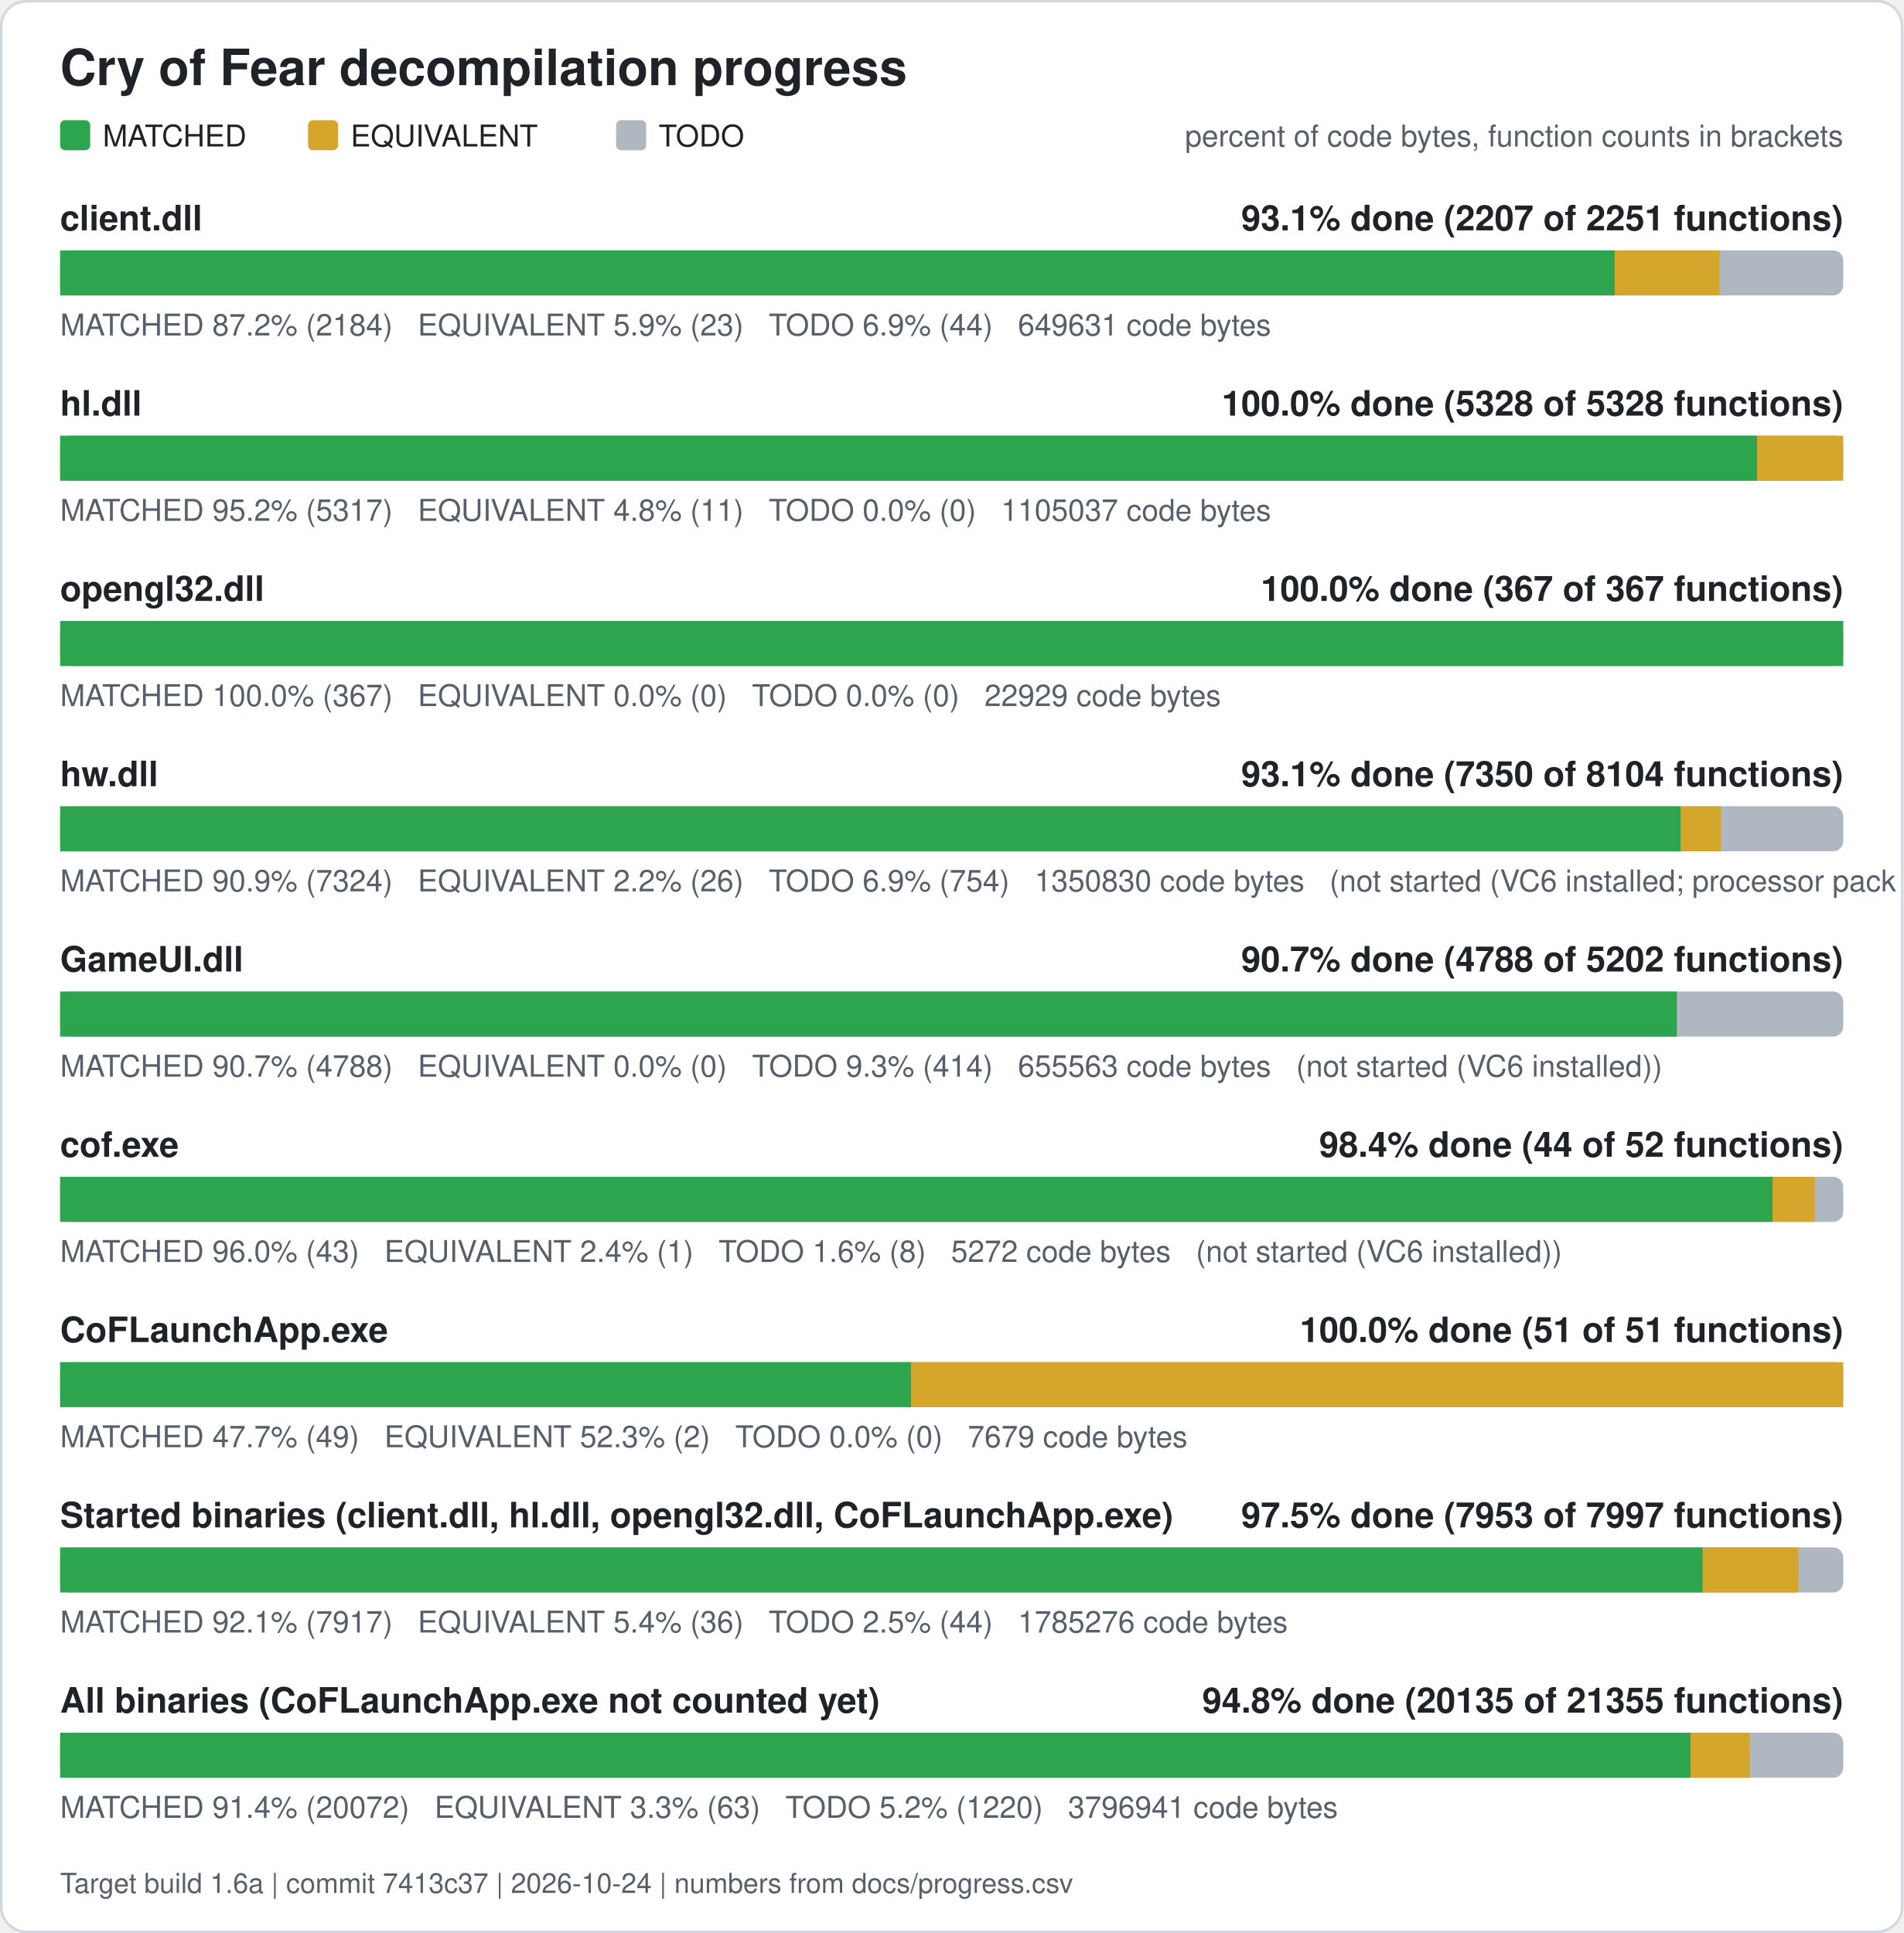
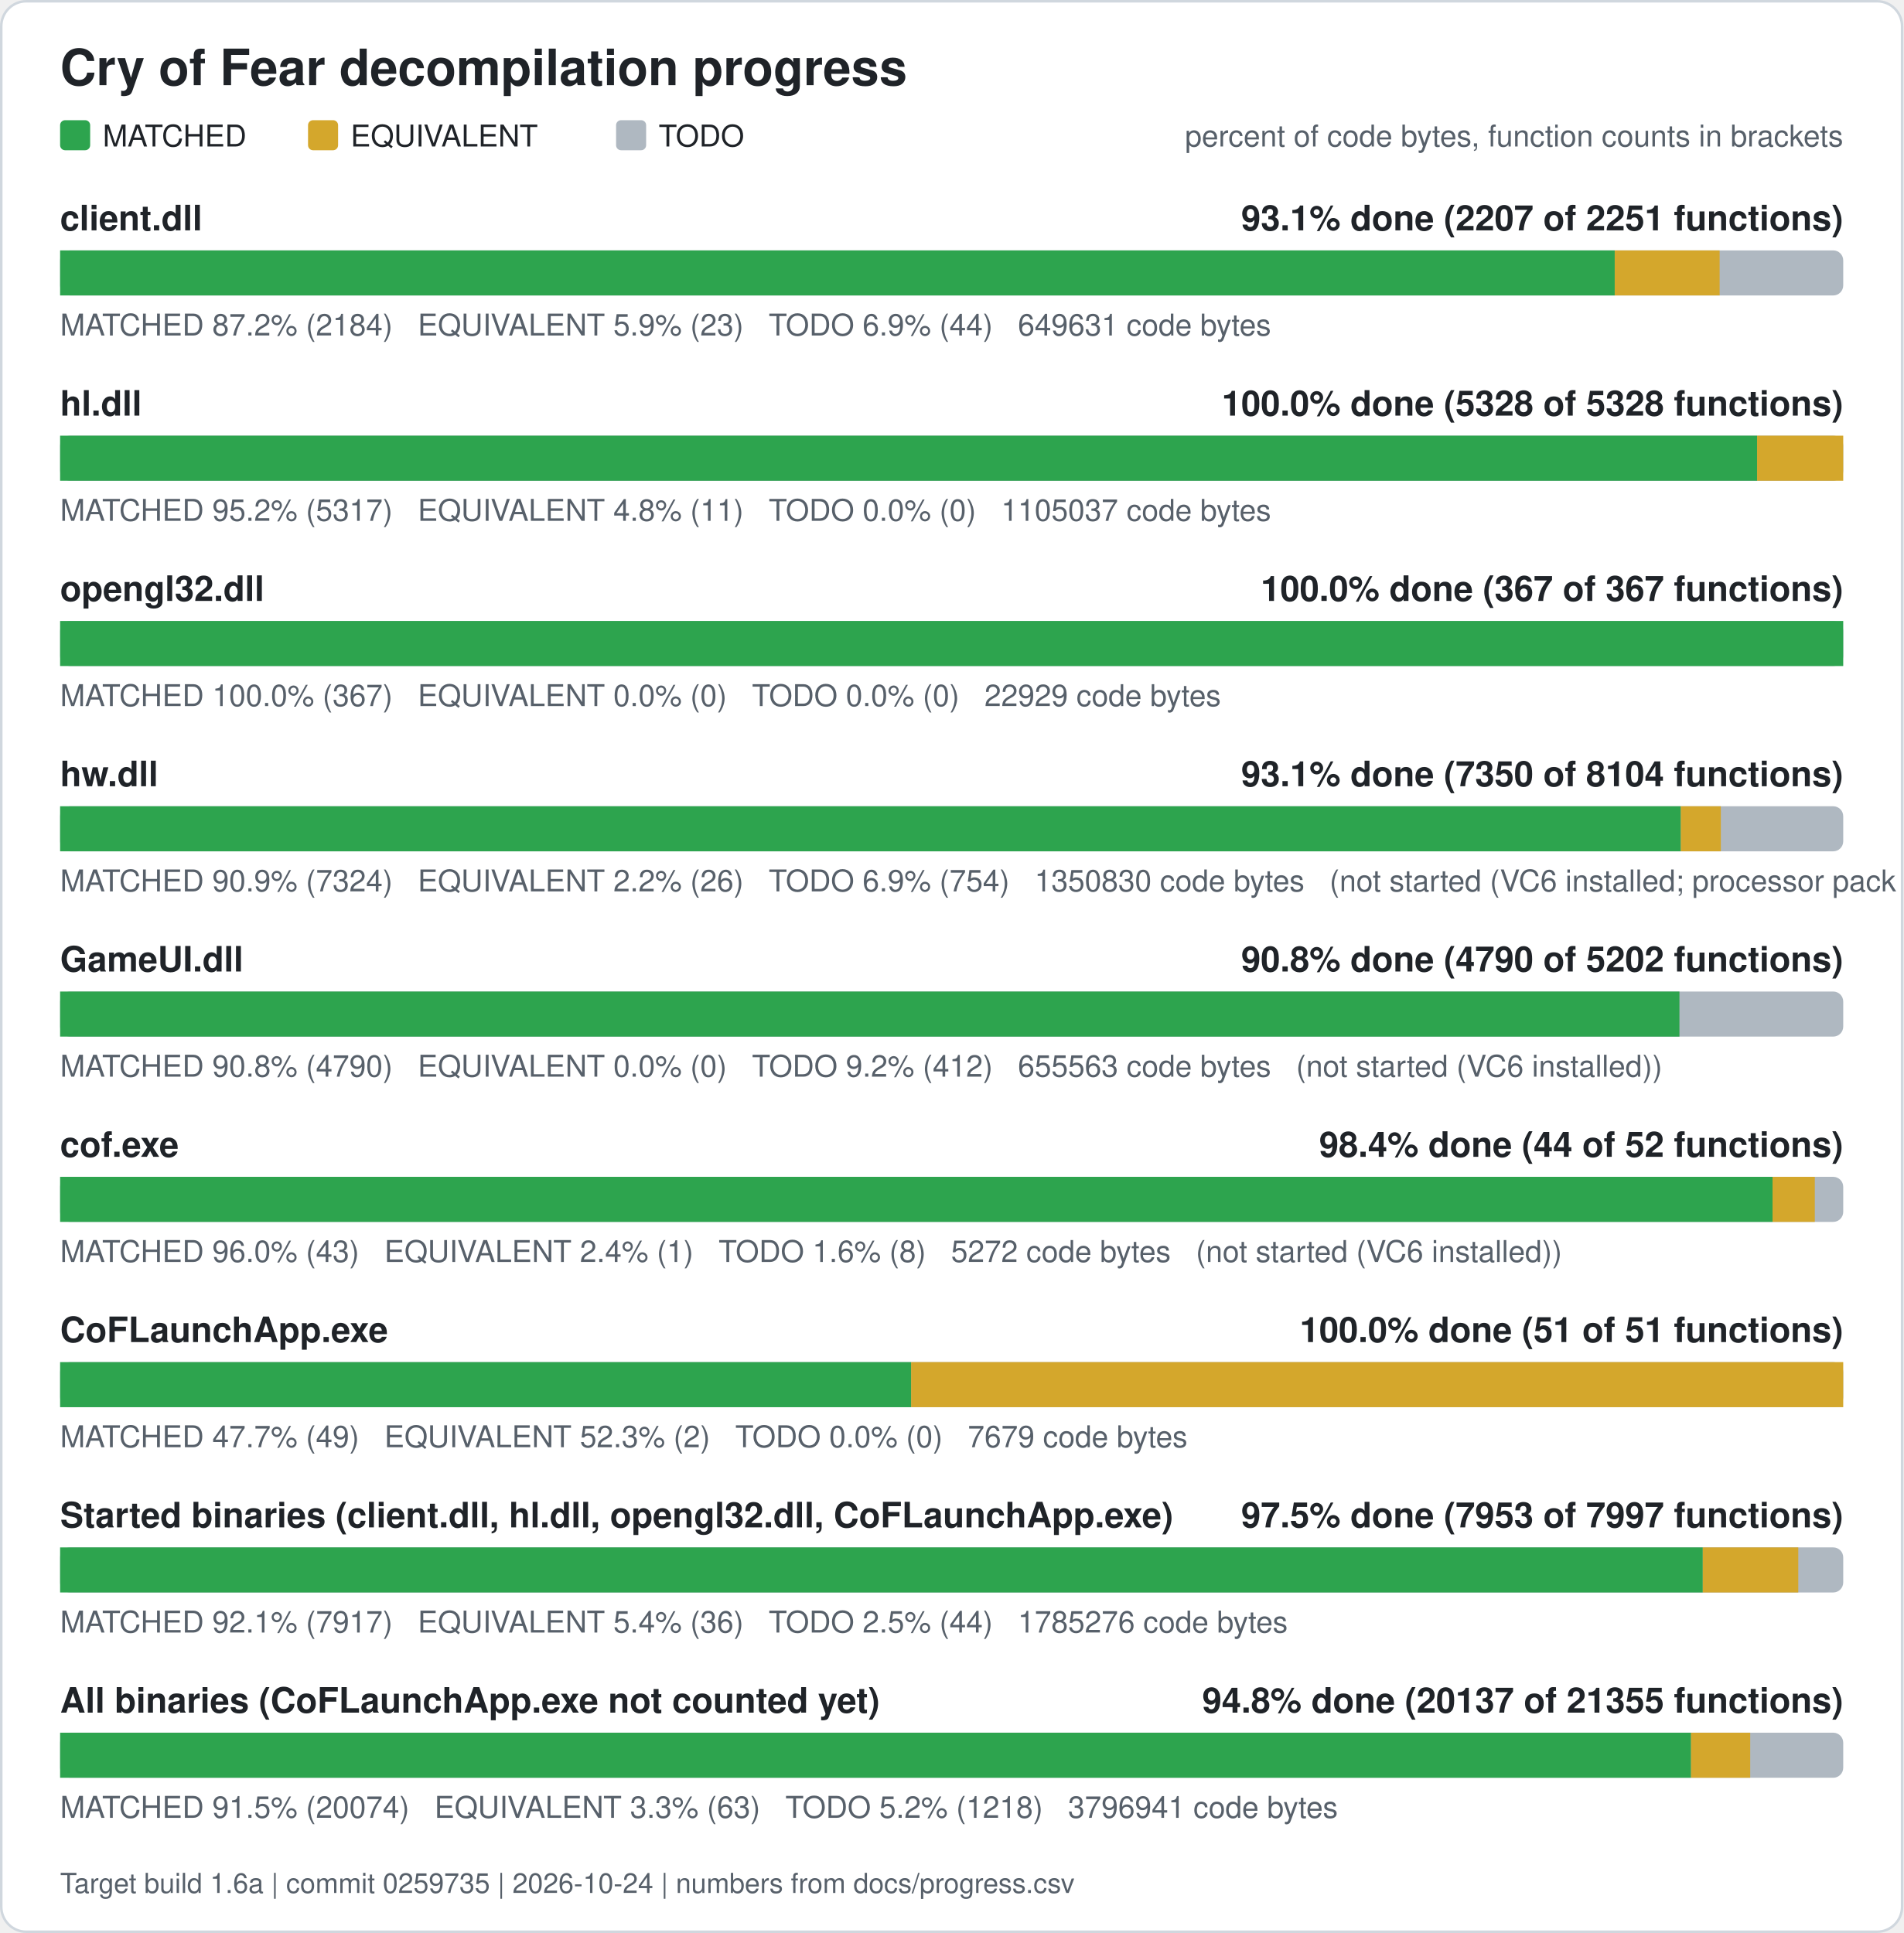
<svg xmlns="http://www.w3.org/2000/svg" width="760" height="772" viewBox="0 0 760 772" role="img" aria-label="Cry of Fear decompilation progress">
  <rect x="0.5" y="0.5" width="759" height="771" rx="10" fill="#ffffff" stroke="#d0d7de" />
  <text x="24" y="34" font-family="Segoe UI, Helvetica, Arial, sans-serif" font-size="20" font-weight="600" fill="#1f2328">Cry of Fear decompilation progress</text>
  <rect x="24" y="48" width="12" height="12" rx="2" fill="#2da44e" />
  <text x="41" y="58.5" font-family="Segoe UI, Helvetica, Arial, sans-serif" font-size="12" fill="#1f2328">MATCHED</text>
  <rect x="123" y="48" width="12" height="12" rx="2" fill="#d4a72c" />
  <text x="140" y="58.5" font-family="Segoe UI, Helvetica, Arial, sans-serif" font-size="12" fill="#1f2328">EQUIVALENT</text>
  <rect x="246" y="48" width="12" height="12" rx="2" fill="#afb8c1" />
  <text x="263" y="58.5" font-family="Segoe UI, Helvetica, Arial, sans-serif" font-size="12" fill="#1f2328">TODO</text>
  <text x="736" y="58.5" font-family="Segoe UI, Helvetica, Arial, sans-serif" font-size="12" fill="#57606a" text-anchor="end">percent of code bytes, function counts in brackets</text>
  <text x="24" y="92" font-family="Segoe UI, Helvetica, Arial, sans-serif" font-size="14" font-weight="600" fill="#1f2328">client.dll</text>
  <text x="736" y="92" font-family="Segoe UI, Helvetica, Arial, sans-serif" font-size="14" font-weight="600" fill="#1f2328" text-anchor="end">93.1% done (2207 of 2251 functions)</text>
  <rect x="24" y="100" width="712" height="18" rx="4" fill="#afb8c1" />
  <rect x="24.00" y="100" width="620.76" height="18" fill="#2da44e" />
  <rect x="644.76" y="100" width="41.89" height="18" fill="#d4a72c" />
  <text x="24" y="134" font-family="Segoe UI, Helvetica, Arial, sans-serif" font-size="12" fill="#57606a" xml:space="preserve">MATCHED 87.2% (2184)   EQUIVALENT 5.9% (23)   TODO 6.9% (44)   649631 code bytes</text>
  <text x="24" y="166" font-family="Segoe UI, Helvetica, Arial, sans-serif" font-size="14" font-weight="600" fill="#1f2328">hl.dll</text>
  <text x="736" y="166" font-family="Segoe UI, Helvetica, Arial, sans-serif" font-size="14" font-weight="600" fill="#1f2328" text-anchor="end">100.0% done (5328 of 5328 functions)</text>
  <rect x="24" y="174" width="712" height="18" rx="4" fill="#afb8c1" />
  <rect x="24.00" y="174" width="677.61" height="18" fill="#2da44e" />
  <rect x="701.61" y="174" width="34.39" height="18" fill="#d4a72c" />
  <text x="24" y="208" font-family="Segoe UI, Helvetica, Arial, sans-serif" font-size="12" fill="#57606a" xml:space="preserve">MATCHED 95.2% (5317)   EQUIVALENT 4.8% (11)   TODO 0.0% (0)   1105037 code bytes</text>
  <text x="24" y="240" font-family="Segoe UI, Helvetica, Arial, sans-serif" font-size="14" font-weight="600" fill="#1f2328">opengl32.dll</text>
  <text x="736" y="240" font-family="Segoe UI, Helvetica, Arial, sans-serif" font-size="14" font-weight="600" fill="#1f2328" text-anchor="end">100.0% done (367 of 367 functions)</text>
  <rect x="24" y="248" width="712" height="18" rx="4" fill="#afb8c1" />
  <rect x="24.00" y="248" width="712.00" height="18" fill="#2da44e" />
  <text x="24" y="282" font-family="Segoe UI, Helvetica, Arial, sans-serif" font-size="12" fill="#57606a" xml:space="preserve">MATCHED 100.0% (367)   EQUIVALENT 0.0% (0)   TODO 0.0% (0)   22929 code bytes</text>
  <text x="24" y="314" font-family="Segoe UI, Helvetica, Arial, sans-serif" font-size="14" font-weight="600" fill="#1f2328">hw.dll</text>
  <text x="736" y="314" font-family="Segoe UI, Helvetica, Arial, sans-serif" font-size="14" font-weight="600" fill="#1f2328" text-anchor="end">93.1% done (7350 of 8104 functions)</text>
  <rect x="24" y="322" width="712" height="18" rx="4" fill="#afb8c1" />
  <rect x="24.00" y="322" width="647.15" height="18" fill="#2da44e" />
  <rect x="671.15" y="322" width="15.98" height="18" fill="#d4a72c" />
  <text x="24" y="356" font-family="Segoe UI, Helvetica, Arial, sans-serif" font-size="12" fill="#57606a" xml:space="preserve">MATCHED 90.9% (7324)   EQUIVALENT 2.2% (26)   TODO 6.9% (754)   1350830 code bytes   (not started (VC6 installed; processor pack and VS 2005 objects need those compilers))</text>
  <text x="24" y="388" font-family="Segoe UI, Helvetica, Arial, sans-serif" font-size="14" font-weight="600" fill="#1f2328">GameUI.dll</text>
-   <text x="736" y="388" font-family="Segoe UI, Helvetica, Arial, sans-serif" font-size="14" font-weight="600" fill="#1f2328" text-anchor="end">90.7% done (4788 of 5202 functions)</text>
+   <text x="736" y="388" font-family="Segoe UI, Helvetica, Arial, sans-serif" font-size="14" font-weight="600" fill="#1f2328" text-anchor="end">90.8% done (4790 of 5202 functions)</text>
  <rect x="24" y="396" width="712" height="18" rx="4" fill="#afb8c1" />
-   <rect x="24.00" y="396" width="645.57" height="18" fill="#2da44e" />
-   <text x="24" y="430" font-family="Segoe UI, Helvetica, Arial, sans-serif" font-size="12" fill="#57606a" xml:space="preserve">MATCHED 90.7% (4788)   EQUIVALENT 0.0% (0)   TODO 9.3% (414)   655563 code bytes   (not started (VC6 installed))</text>
+   <rect x="24.00" y="396" width="646.60" height="18" fill="#2da44e" />
+   <text x="24" y="430" font-family="Segoe UI, Helvetica, Arial, sans-serif" font-size="12" fill="#57606a" xml:space="preserve">MATCHED 90.8% (4790)   EQUIVALENT 0.0% (0)   TODO 9.2% (412)   655563 code bytes   (not started (VC6 installed))</text>
  <text x="24" y="462" font-family="Segoe UI, Helvetica, Arial, sans-serif" font-size="14" font-weight="600" fill="#1f2328">cof.exe</text>
  <text x="736" y="462" font-family="Segoe UI, Helvetica, Arial, sans-serif" font-size="14" font-weight="600" fill="#1f2328" text-anchor="end">98.4% done (44 of 52 functions)</text>
  <rect x="24" y="470" width="712" height="18" rx="4" fill="#afb8c1" />
  <rect x="24.00" y="470" width="683.77" height="18" fill="#2da44e" />
  <rect x="707.77" y="470" width="16.88" height="18" fill="#d4a72c" />
  <text x="24" y="504" font-family="Segoe UI, Helvetica, Arial, sans-serif" font-size="12" fill="#57606a" xml:space="preserve">MATCHED 96.0% (43)   EQUIVALENT 2.4% (1)   TODO 1.6% (8)   5272 code bytes   (not started (VC6 installed))</text>
  <text x="24" y="536" font-family="Segoe UI, Helvetica, Arial, sans-serif" font-size="14" font-weight="600" fill="#1f2328">CoFLaunchApp.exe</text>
  <text x="736" y="536" font-family="Segoe UI, Helvetica, Arial, sans-serif" font-size="14" font-weight="600" fill="#1f2328" text-anchor="end">100.0% done (51 of 51 functions)</text>
  <rect x="24" y="544" width="712" height="18" rx="4" fill="#afb8c1" />
  <rect x="24.00" y="544" width="339.82" height="18" fill="#2da44e" />
  <rect x="363.82" y="544" width="372.18" height="18" fill="#d4a72c" />
  <text x="24" y="578" font-family="Segoe UI, Helvetica, Arial, sans-serif" font-size="12" fill="#57606a" xml:space="preserve">MATCHED 47.7% (49)   EQUIVALENT 52.3% (2)   TODO 0.0% (0)   7679 code bytes</text>
  <text x="24" y="610" font-family="Segoe UI, Helvetica, Arial, sans-serif" font-size="14" font-weight="600" fill="#1f2328">Started binaries (client.dll, hl.dll, opengl32.dll, CoFLaunchApp.exe)</text>
  <text x="736" y="610" font-family="Segoe UI, Helvetica, Arial, sans-serif" font-size="14" font-weight="600" fill="#1f2328" text-anchor="end">97.5% done (7953 of 7997 functions)</text>
  <rect x="24" y="618" width="712" height="18" rx="4" fill="#afb8c1" />
  <rect x="24.00" y="618" width="655.92" height="18" fill="#2da44e" />
  <rect x="679.92" y="618" width="38.13" height="18" fill="#d4a72c" />
  <text x="24" y="652" font-family="Segoe UI, Helvetica, Arial, sans-serif" font-size="12" fill="#57606a" xml:space="preserve">MATCHED 92.1% (7917)   EQUIVALENT 5.4% (36)   TODO 2.5% (44)   1785276 code bytes</text>
  <text x="24" y="684" font-family="Segoe UI, Helvetica, Arial, sans-serif" font-size="14" font-weight="600" fill="#1f2328">All binaries (CoFLaunchApp.exe not counted yet)</text>
-   <text x="736" y="684" font-family="Segoe UI, Helvetica, Arial, sans-serif" font-size="14" font-weight="600" fill="#1f2328" text-anchor="end">94.8% done (20135 of 21355 functions)</text>
+   <text x="736" y="684" font-family="Segoe UI, Helvetica, Arial, sans-serif" font-size="14" font-weight="600" fill="#1f2328" text-anchor="end">94.8% done (20137 of 21355 functions)</text>
  <rect x="24" y="692" width="712" height="18" rx="4" fill="#afb8c1" />
-   <rect x="24.00" y="692" width="651.05" height="18" fill="#2da44e" />
-   <rect x="675.05" y="692" width="23.63" height="18" fill="#d4a72c" />
-   <text x="24" y="726" font-family="Segoe UI, Helvetica, Arial, sans-serif" font-size="12" fill="#57606a" xml:space="preserve">MATCHED 91.4% (20072)   EQUIVALENT 3.3% (63)   TODO 5.2% (1220)   3796941 code bytes</text>
-   <text x="24" y="756" font-family="Segoe UI, Helvetica, Arial, sans-serif" font-size="11" fill="#57606a">Target build 1.6a | commit 7413c37 | 2026-10-24 | numbers from docs/progress.csv</text>
+   <rect x="24.00" y="692" width="651.23" height="18" fill="#2da44e" />
+   <rect x="675.23" y="692" width="23.63" height="18" fill="#d4a72c" />
+   <text x="24" y="726" font-family="Segoe UI, Helvetica, Arial, sans-serif" font-size="12" fill="#57606a" xml:space="preserve">MATCHED 91.5% (20074)   EQUIVALENT 3.3% (63)   TODO 5.2% (1218)   3796941 code bytes</text>
+   <text x="24" y="756" font-family="Segoe UI, Helvetica, Arial, sans-serif" font-size="11" fill="#57606a">Target build 1.6a | commit 0259735 | 2026-10-24 | numbers from docs/progress.csv</text>
</svg>
